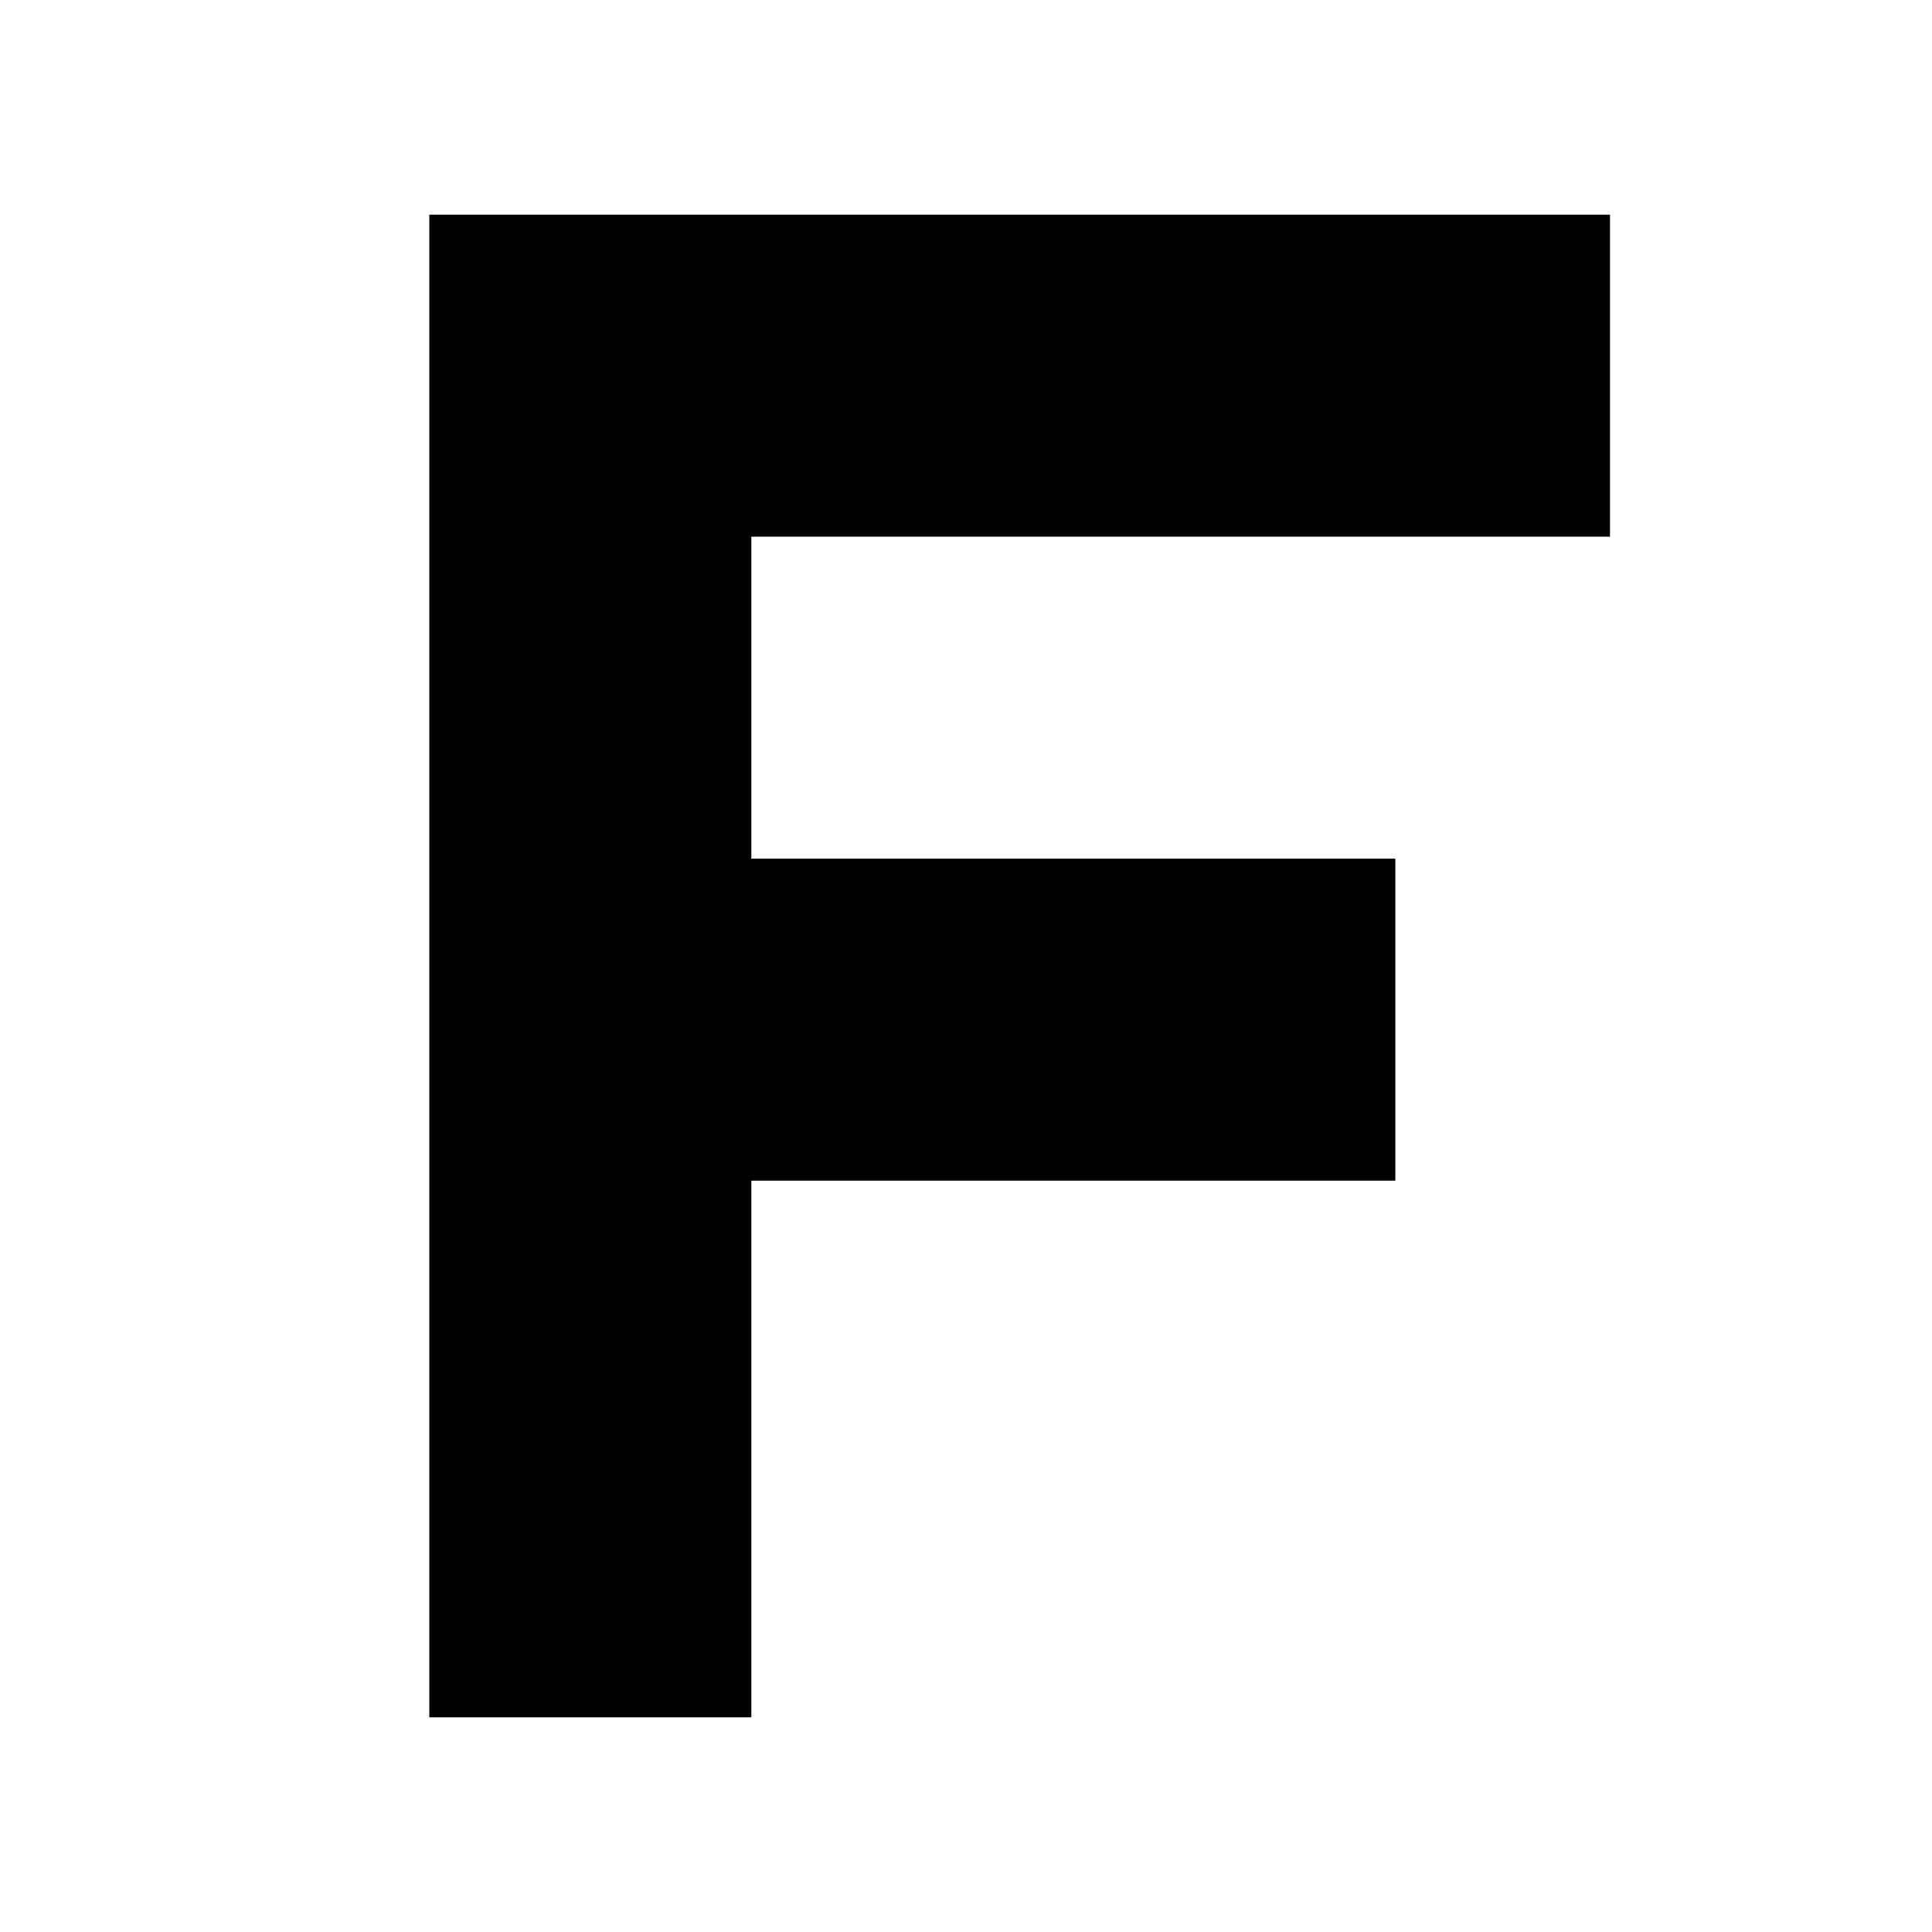
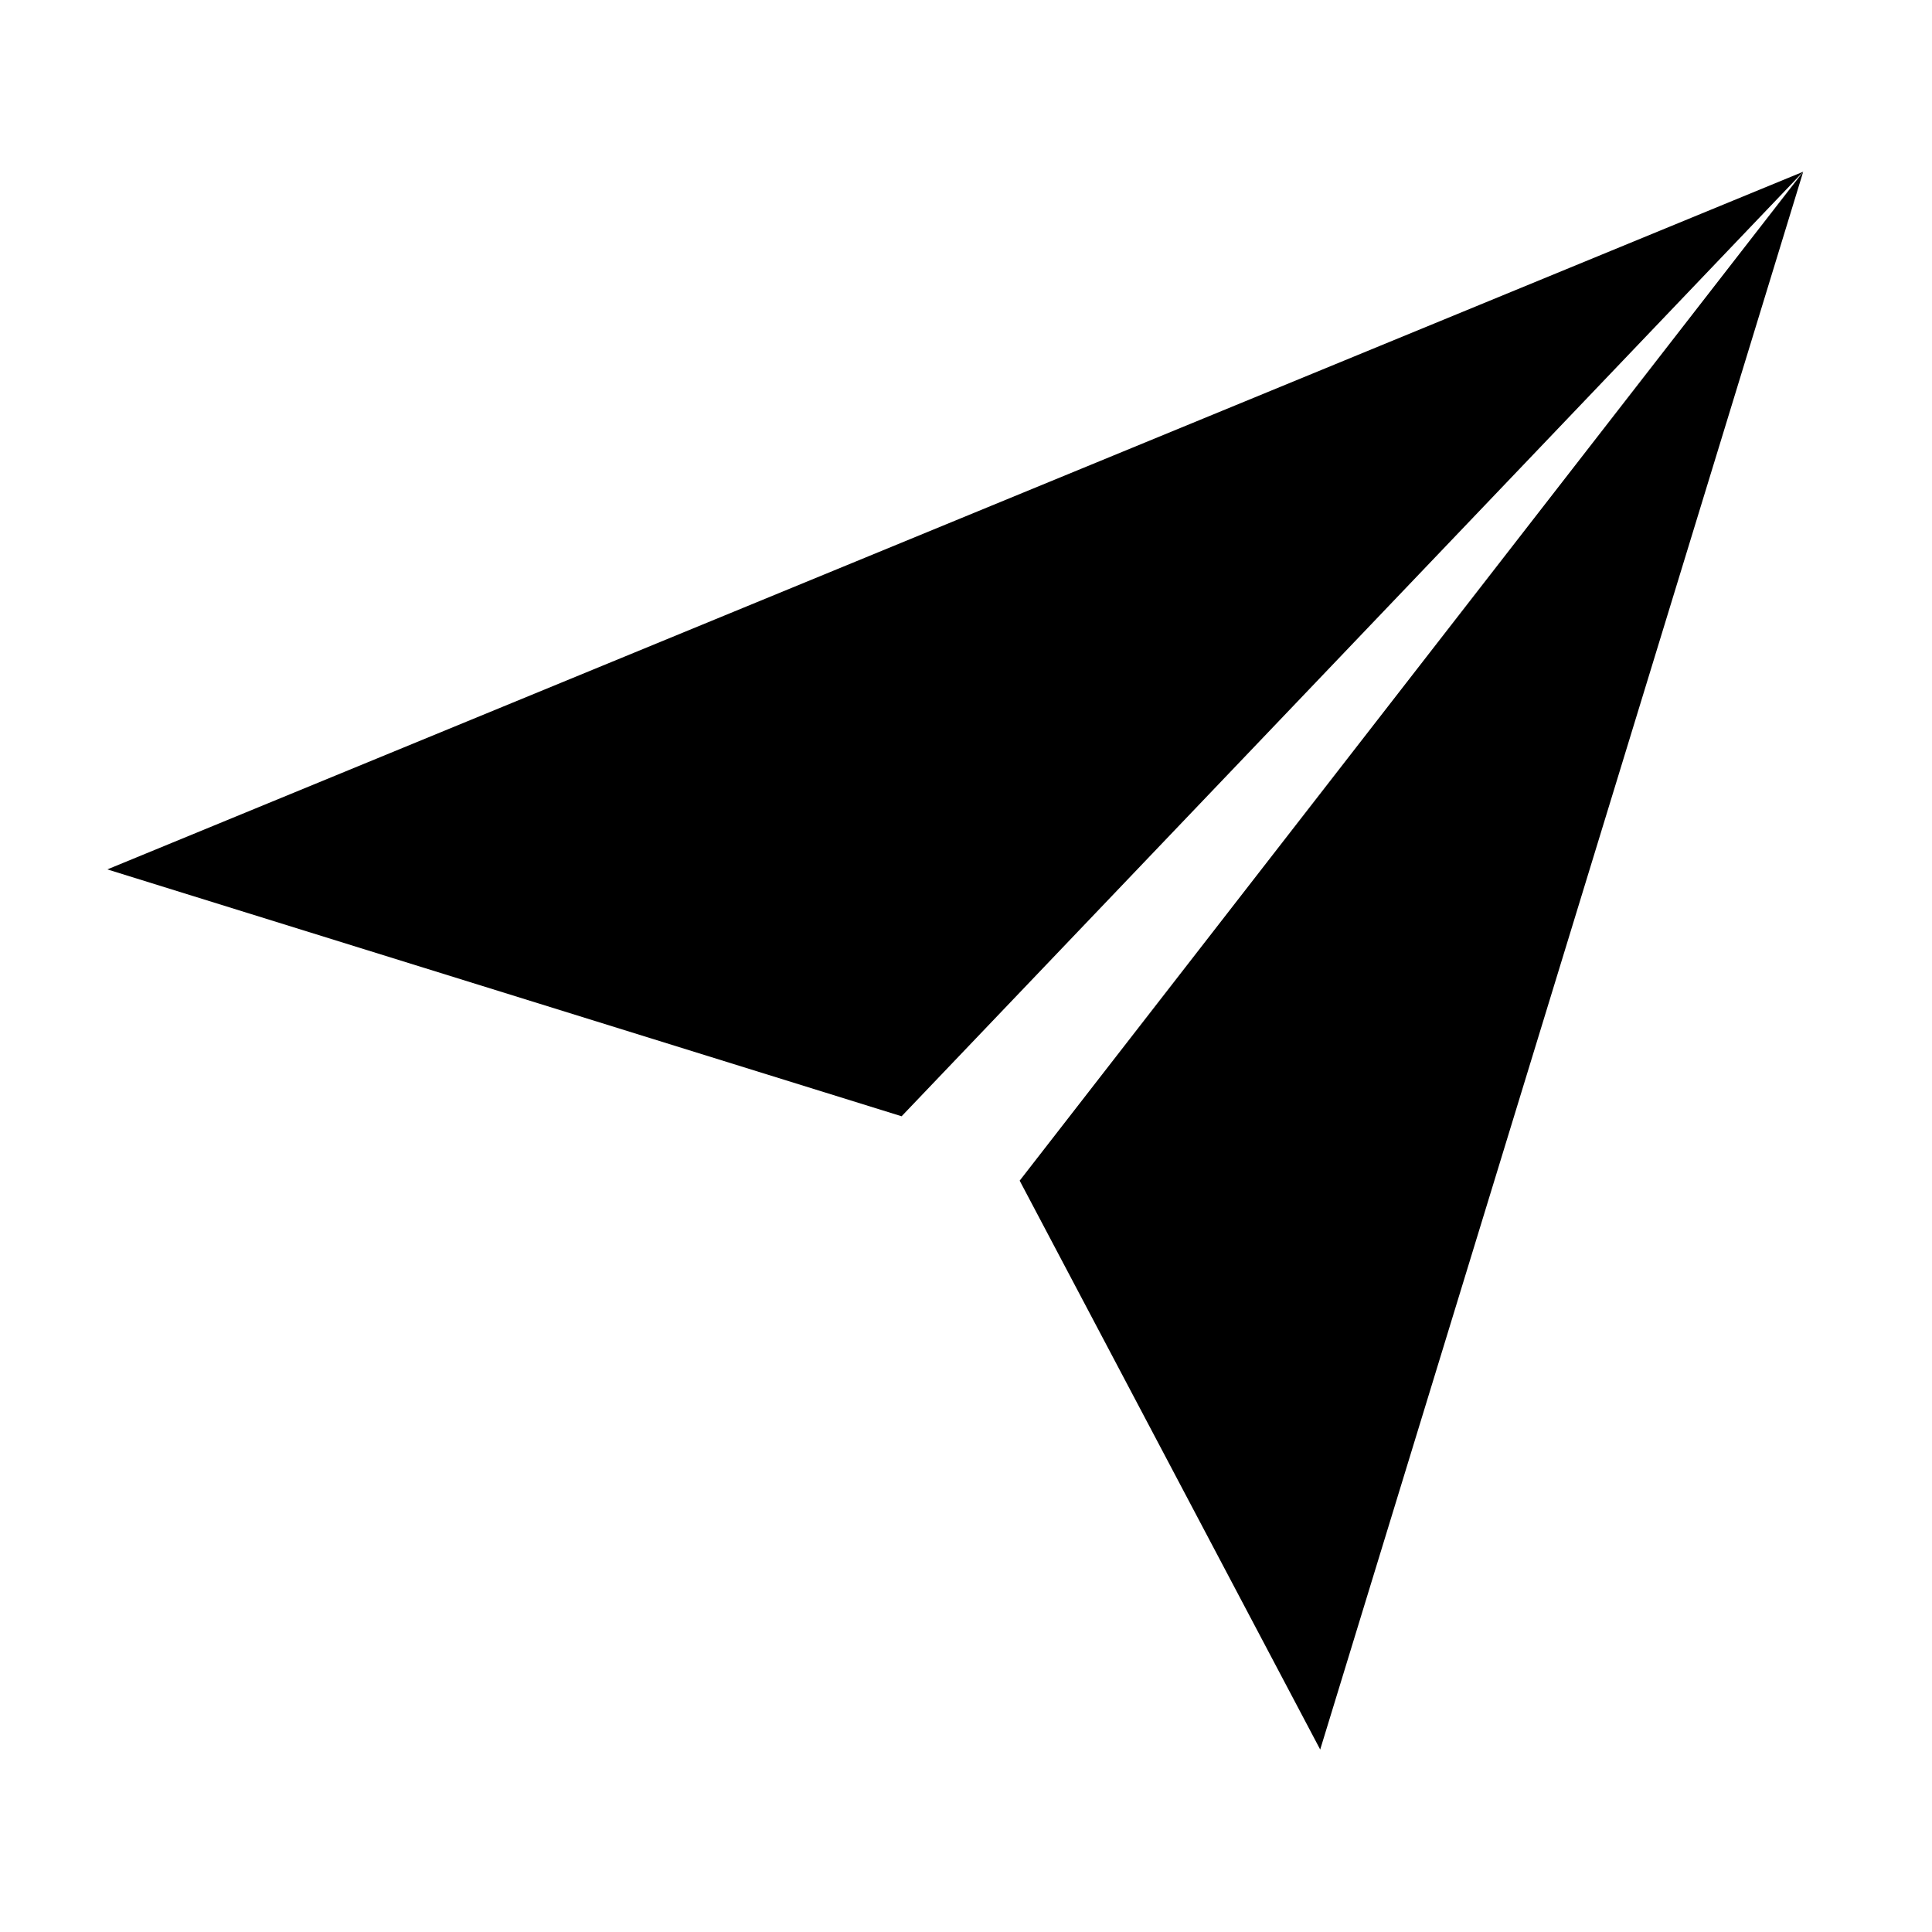
<svg xmlns="http://www.w3.org/2000/svg" width="18" height="18" viewBox="0 0 18 18">
-   <path d="M4 2H15V5H7V8H13V11H7V16H4Z" fill="black" />
+   <path d="M1 8.1L16.8 1.6L8.4 10.4Z" fill="black" />
+   <path d="M9.5 11L16.8 1.6L12.3 16.3Z" fill="black" />
</svg>
